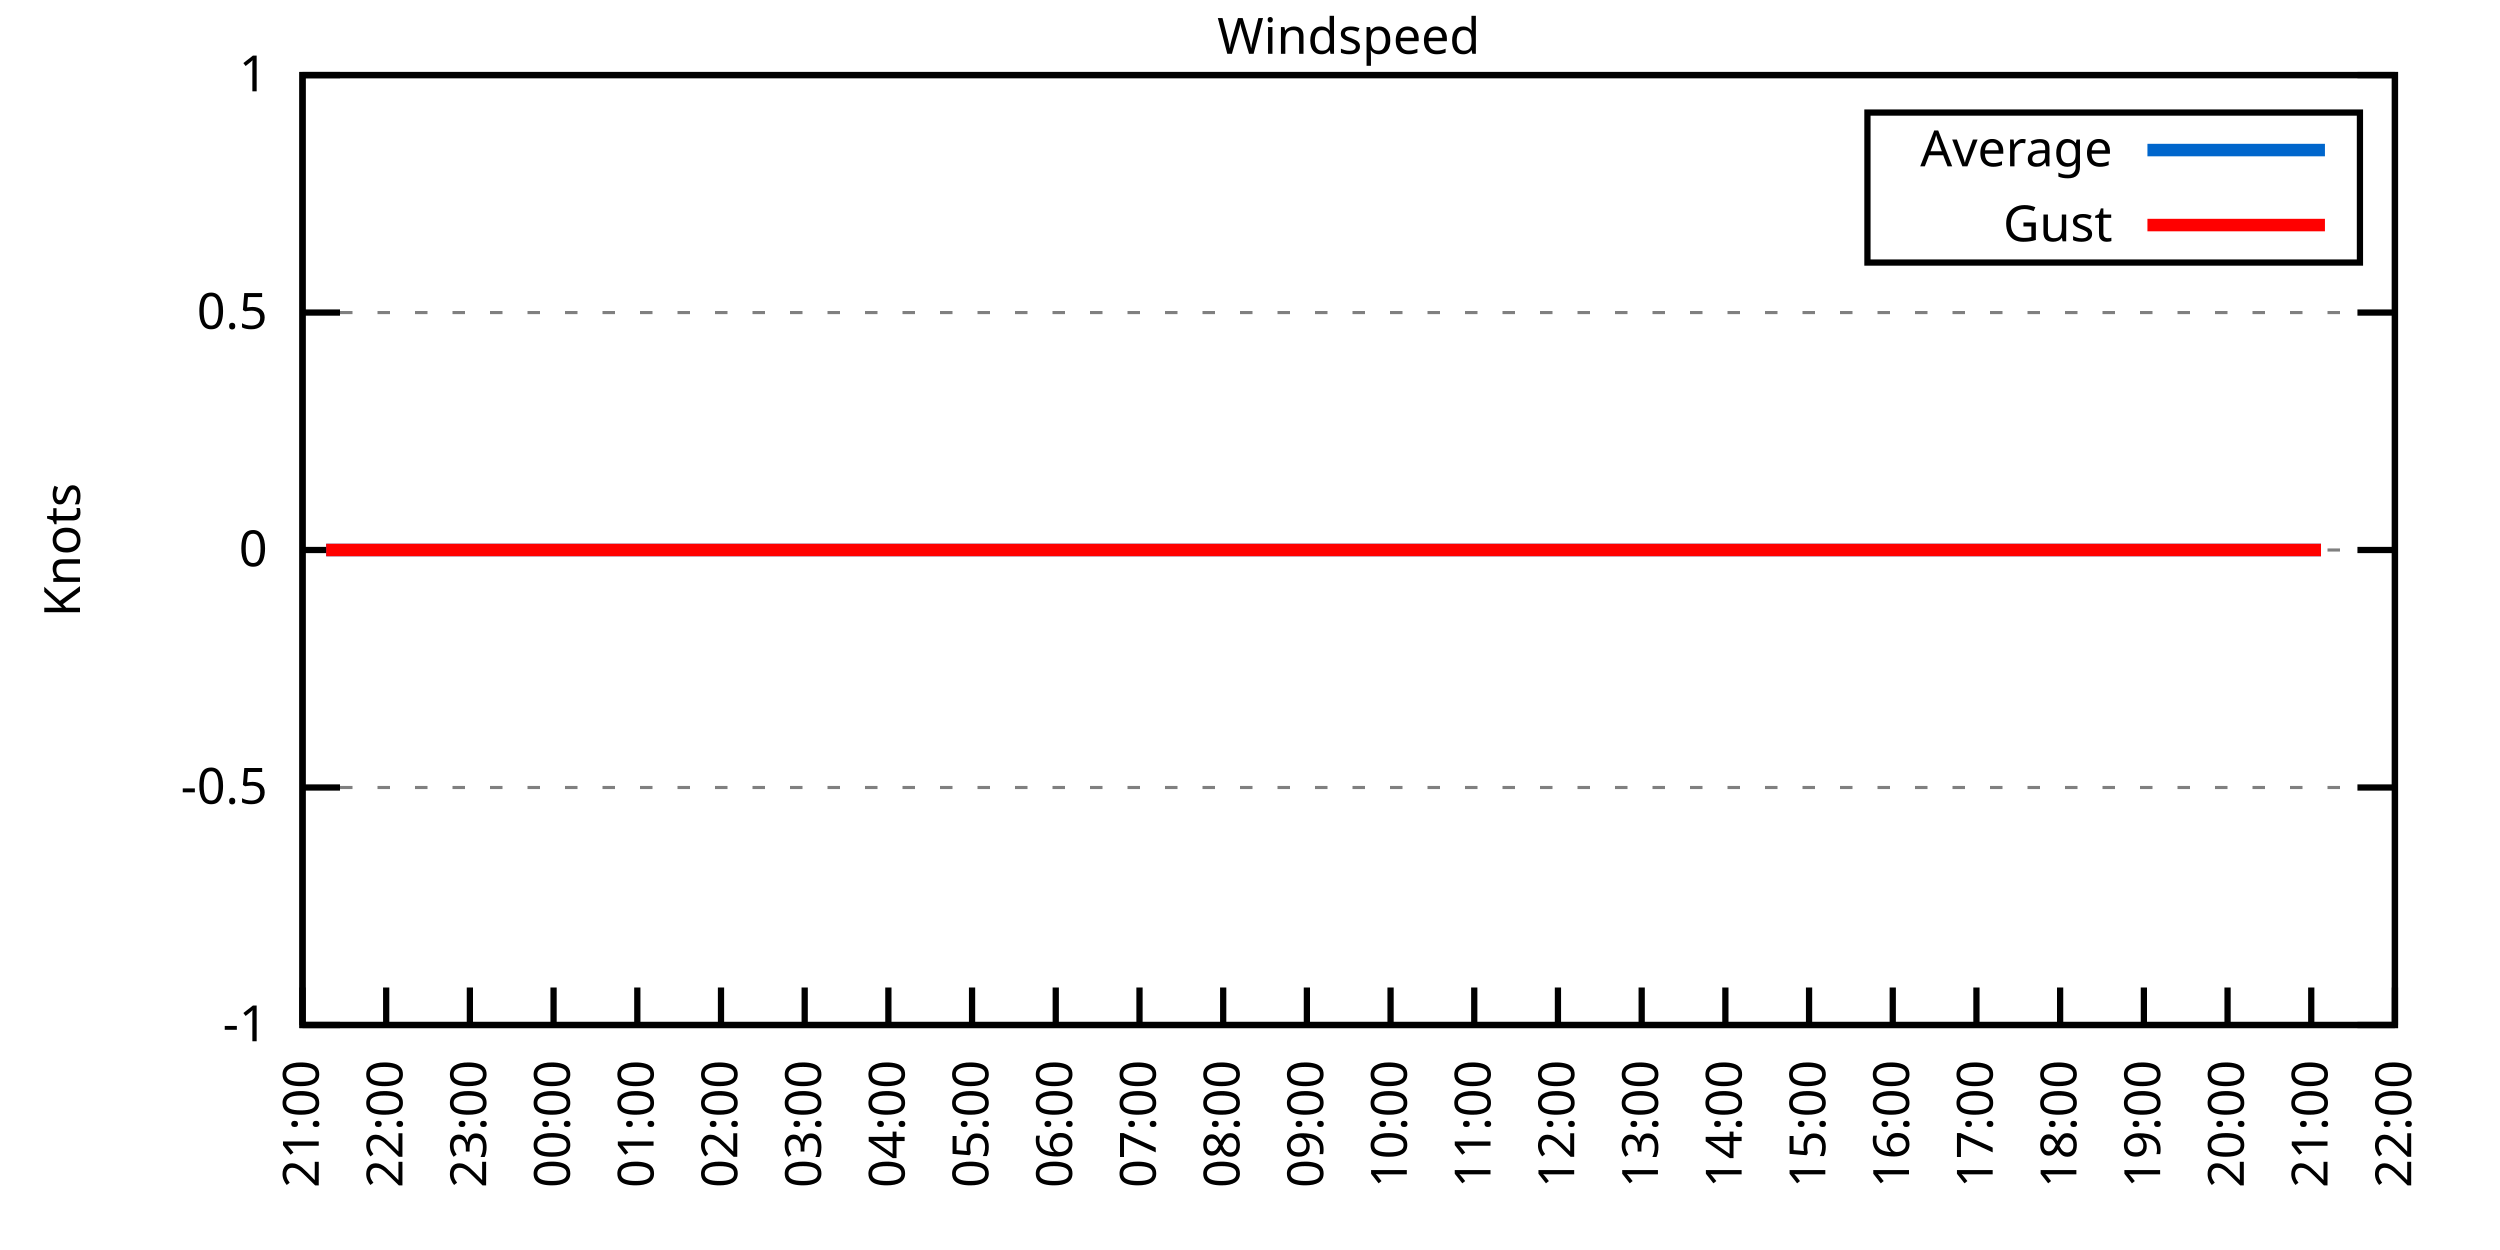
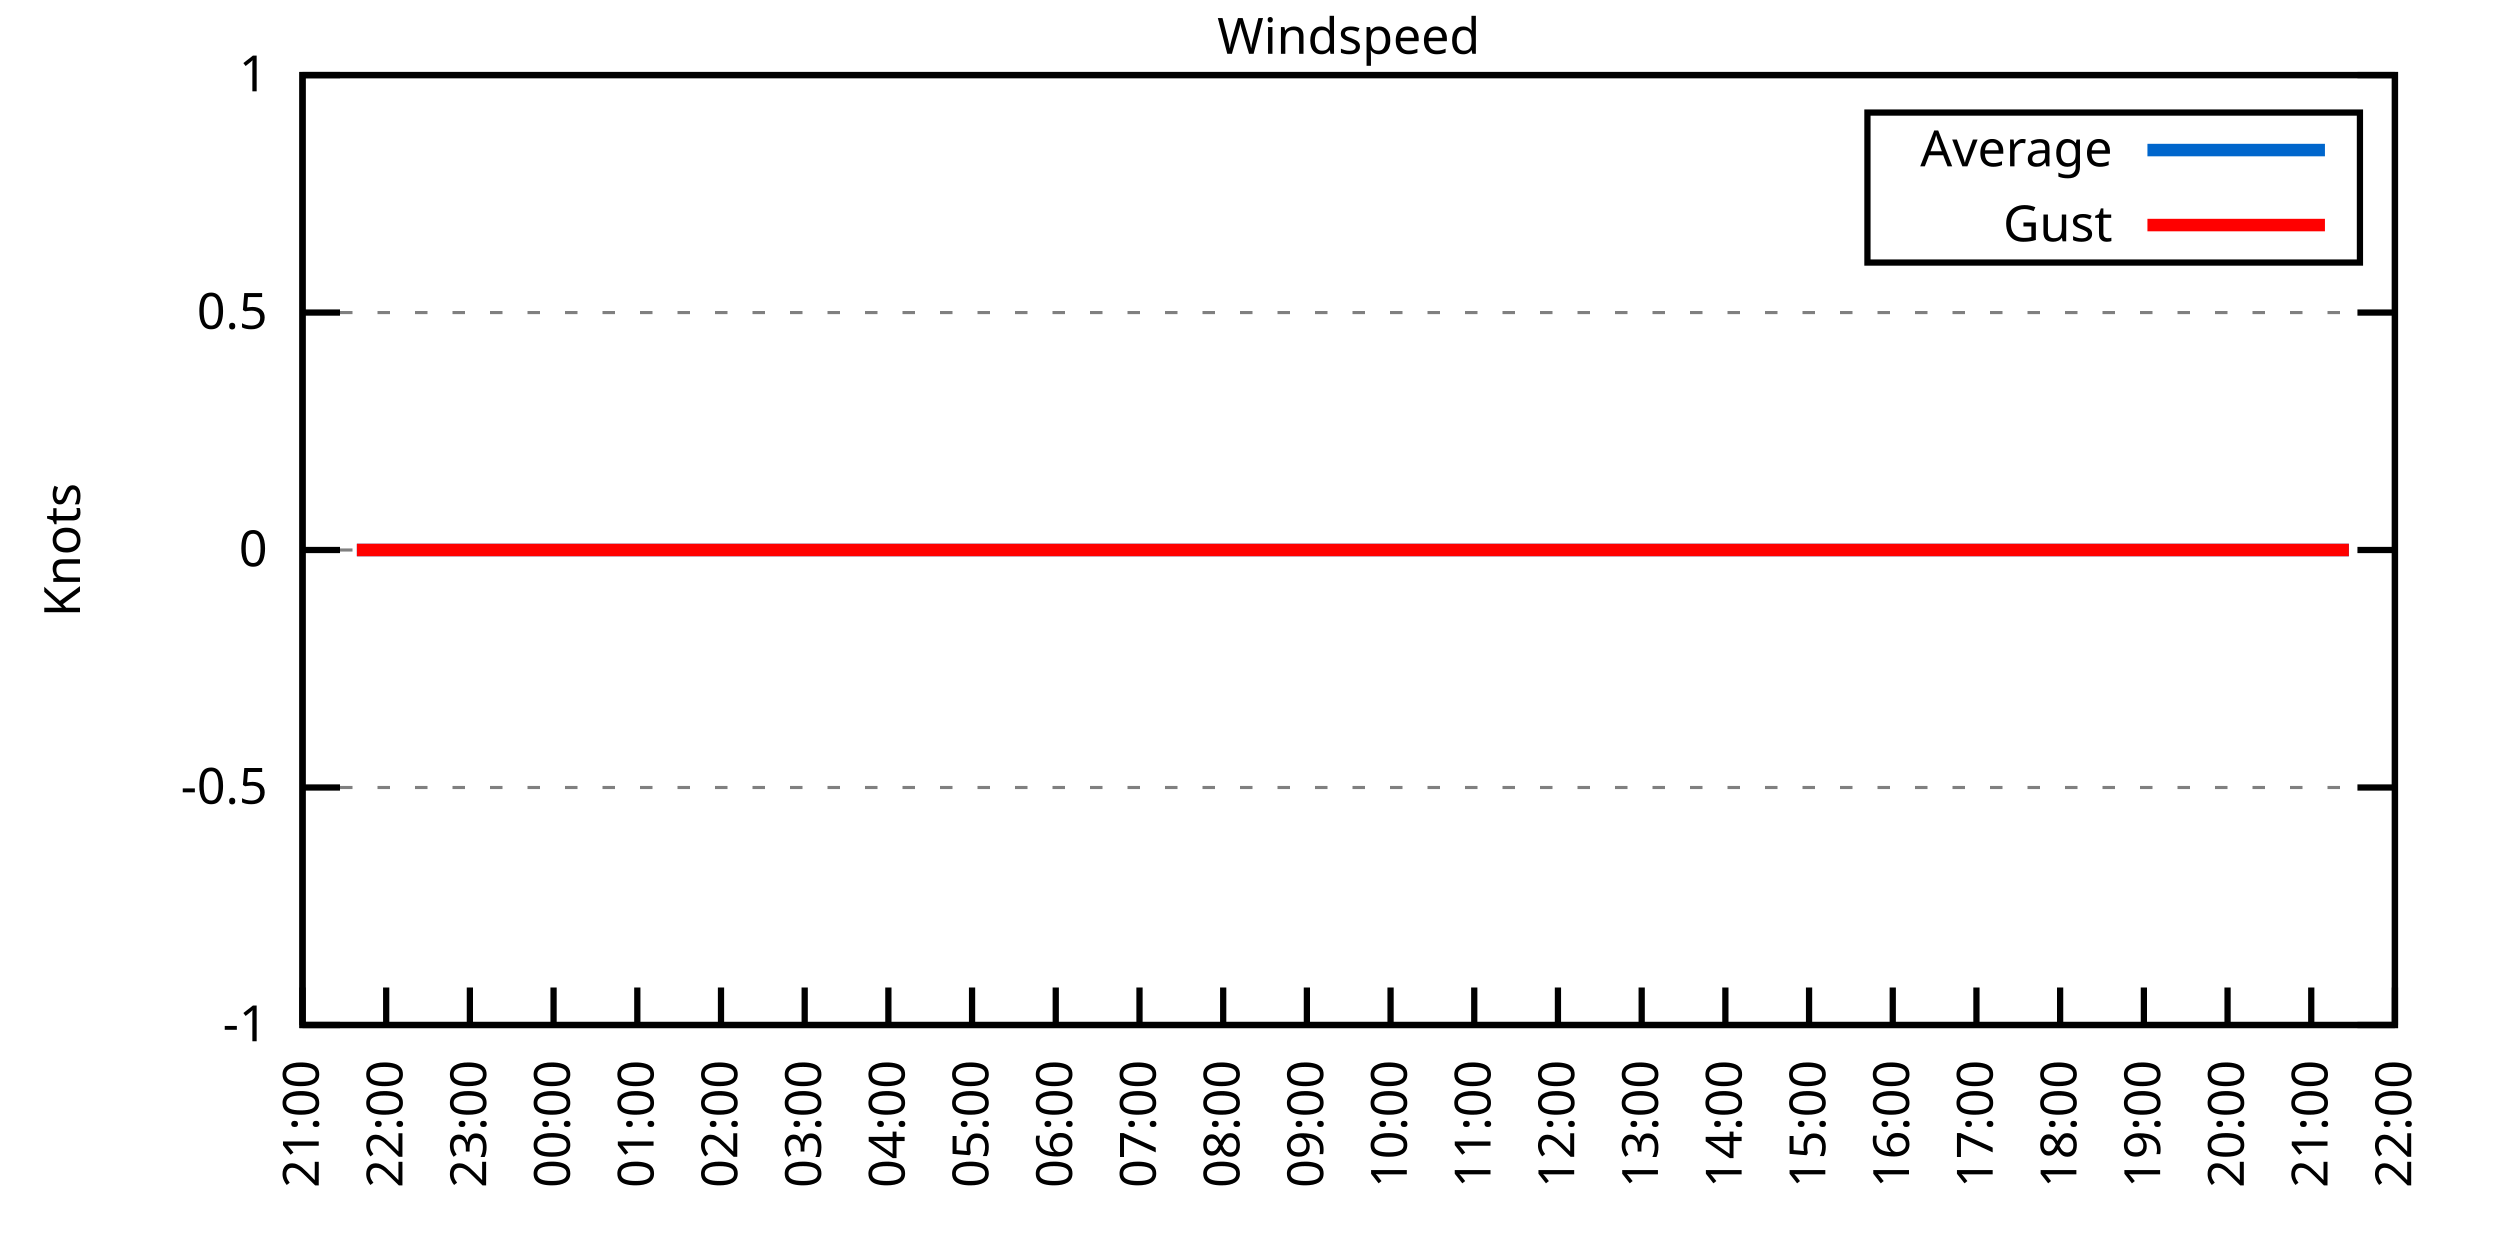
<svg xmlns="http://www.w3.org/2000/svg" xmlns:xlink="http://www.w3.org/1999/xlink" width="400" height="200" viewBox="0 0 400 200">
  <g id="gnuplot_canvas">
    <rect x="0" y="0" width="400" height="200" fill="none" />
    <defs>
      <circle id="gpDot" r="0.5" stroke-width="0.5" stroke="currentColor" />
      <path id="gpPt0" stroke-width="0.333" stroke="currentColor" d="M-1,0 h2 M0,-1 v2" />
      <path id="gpPt1" stroke-width="0.333" stroke="currentColor" d="M-1,-1 L1,1 M1,-1 L-1,1" />
      <path id="gpPt2" stroke-width="0.333" stroke="currentColor" d="M-1,0 L1,0 M0,-1 L0,1 M-1,-1 L1,1 M-1,1 L1,-1" />
      <rect id="gpPt3" stroke-width="0.333" stroke="currentColor" x="-1" y="-1" width="2" height="2" />
      <rect id="gpPt4" stroke-width="0.333" stroke="currentColor" fill="currentColor" x="-1" y="-1" width="2" height="2" />
      <circle id="gpPt5" stroke-width="0.333" stroke="currentColor" cx="0" cy="0" r="1" />
      <use xlink:href="#gpPt5" id="gpPt6" fill="currentColor" stroke="none" />
      <path id="gpPt7" stroke-width="0.333" stroke="currentColor" d="M0,-1.33 L-1.33,0.67 L1.33,0.67 z" />
      <use xlink:href="#gpPt7" id="gpPt8" fill="currentColor" stroke="none" />
      <use xlink:href="#gpPt7" id="gpPt9" stroke="currentColor" transform="rotate(180)" />
      <use xlink:href="#gpPt9" id="gpPt10" fill="currentColor" stroke="none" />
      <use xlink:href="#gpPt3" id="gpPt11" stroke="currentColor" transform="rotate(45)" />
      <use xlink:href="#gpPt11" id="gpPt12" fill="currentColor" stroke="none" />
      <path id="gpPt13" stroke-width="0.333" stroke="currentColor" d="M0,1.330 L1.265,0.411 L0.782,-1.067 L-0.782,-1.076 L-1.265,0.411 z" />
      <use xlink:href="#gpPt13" id="gpPt14" fill="currentColor" stroke="none" />
      <filter id="textbox" filterUnits="objectBoundingBox" x="0" y="0" height="1" width="1">
        <feFlood flood-color="white" flood-opacity="1" result="bgnd" />
        <feComposite in="SourceGraphic" in2="bgnd" operator="atop" />
      </filter>
      <filter id="greybox" filterUnits="objectBoundingBox" x="0" y="0" height="1" width="1">
        <feFlood flood-color="lightgrey" flood-opacity="1" result="grey" />
        <feComposite in="SourceGraphic" in2="grey" operator="atop" />
      </filter>
    </defs>
    <g fill="none" color="white" stroke="currentColor" stroke-width="1.00" stroke-linecap="butt" stroke-linejoin="miter">
</g>
    <g fill="none" color="black" stroke="currentColor" stroke-width="1.00" stroke-linecap="butt" stroke-linejoin="miter">
      <g stroke="none" shape-rendering="crispEdges">
        <polygon fill="rgb(255, 255, 255)" points="48.40,164.00 383.18,164.00 383.18,12.02 48.40,12.02 " />
      </g>
    </g>
    <g fill="none" color="black" stroke="currentColor" stroke-width="1.00" stroke-linecap="butt" stroke-linejoin="miter">
</g>
    <g fill="none" color="black" stroke="black" stroke-width="0.50" stroke-linecap="butt" stroke-linejoin="miter">
</g>
    <g fill="none" color="gray" stroke="currentColor" stroke-width="0.50" stroke-linecap="butt" stroke-linejoin="miter">
      <path stroke="gray" stroke-dasharray="2,4" class="gridline" d="M48.40,164.00 L383.19,164.00  " />
    </g>
    <g fill="none" color="gray" stroke="gray" stroke-width="1.00" stroke-linecap="butt" stroke-linejoin="miter">
</g>
    <g fill="none" color="black" stroke="currentColor" stroke-width="1.00" stroke-linecap="butt" stroke-linejoin="miter">
      <path stroke="black" d="M48.40,164.00 L54.40,164.00 M383.19,164.00 L377.19,164.00  " />
      <g transform="translate(42.80,166.60)" stroke="none" fill="black" font-family="Sans" font-size="8.00" text-anchor="end">
        <text>
          <tspan font-family="Sans">-1</tspan>
        </text>
      </g>
    </g>
    <g fill="none" color="black" stroke="currentColor" stroke-width="1.00" stroke-linecap="butt" stroke-linejoin="miter">
</g>
    <g fill="none" color="black" stroke="black" stroke-width="0.50" stroke-linecap="butt" stroke-linejoin="miter">
</g>
    <g fill="none" color="gray" stroke="currentColor" stroke-width="0.50" stroke-linecap="butt" stroke-linejoin="miter">
      <path stroke="gray" stroke-dasharray="2,4" class="gridline" d="M48.40,126.00 L383.19,126.00  " />
    </g>
    <g fill="none" color="gray" stroke="gray" stroke-width="1.00" stroke-linecap="butt" stroke-linejoin="miter">
</g>
    <g fill="none" color="black" stroke="currentColor" stroke-width="1.00" stroke-linecap="butt" stroke-linejoin="miter">
      <path stroke="black" d="M48.40,126.00 L54.40,126.00 M383.19,126.00 L377.19,126.00  " />
      <g transform="translate(42.80,128.60)" stroke="none" fill="black" font-family="Sans" font-size="8.00" text-anchor="end">
        <text>
          <tspan font-family="Sans">-0.5</tspan>
        </text>
      </g>
    </g>
    <g fill="none" color="black" stroke="currentColor" stroke-width="1.00" stroke-linecap="butt" stroke-linejoin="miter">
</g>
    <g fill="none" color="black" stroke="black" stroke-width="0.50" stroke-linecap="butt" stroke-linejoin="miter">
</g>
    <g fill="none" color="gray" stroke="currentColor" stroke-width="0.50" stroke-linecap="butt" stroke-linejoin="miter">
      <path stroke="gray" stroke-dasharray="2,4" class="gridline" d="M48.40,88.00 L383.19,88.00  " />
    </g>
    <g fill="none" color="gray" stroke="gray" stroke-width="1.00" stroke-linecap="butt" stroke-linejoin="miter">
</g>
    <g fill="none" color="black" stroke="currentColor" stroke-width="1.00" stroke-linecap="butt" stroke-linejoin="miter">
      <path stroke="black" d="M48.40,88.00 L54.40,88.00 M383.19,88.00 L377.19,88.00  " />
      <g transform="translate(42.80,90.60)" stroke="none" fill="black" font-family="Sans" font-size="8.00" text-anchor="end">
        <text>
          <tspan font-family="Sans"> 0</tspan>
        </text>
      </g>
    </g>
    <g fill="none" color="black" stroke="currentColor" stroke-width="1.00" stroke-linecap="butt" stroke-linejoin="miter">
</g>
    <g fill="none" color="black" stroke="black" stroke-width="0.50" stroke-linecap="butt" stroke-linejoin="miter">
</g>
    <g fill="none" color="gray" stroke="currentColor" stroke-width="0.50" stroke-linecap="butt" stroke-linejoin="miter">
      <path stroke="gray" stroke-dasharray="2,4" class="gridline" d="M48.40,50.01 L383.19,50.01  " />
    </g>
    <g fill="none" color="gray" stroke="gray" stroke-width="1.00" stroke-linecap="butt" stroke-linejoin="miter">
</g>
    <g fill="none" color="black" stroke="currentColor" stroke-width="1.00" stroke-linecap="butt" stroke-linejoin="miter">
      <path stroke="black" d="M48.40,50.01 L54.40,50.01 M383.19,50.01 L377.19,50.01  " />
      <g transform="translate(42.80,52.61)" stroke="none" fill="black" font-family="Sans" font-size="8.00" text-anchor="end">
        <text>
          <tspan font-family="Sans"> 0.5</tspan>
        </text>
      </g>
    </g>
    <g fill="none" color="black" stroke="currentColor" stroke-width="1.00" stroke-linecap="butt" stroke-linejoin="miter">
</g>
    <g fill="none" color="black" stroke="black" stroke-width="0.50" stroke-linecap="butt" stroke-linejoin="miter">
</g>
    <g fill="none" color="gray" stroke="currentColor" stroke-width="0.50" stroke-linecap="butt" stroke-linejoin="miter">
      <path stroke="gray" stroke-dasharray="2,4" class="gridline" d="M48.40,12.01 L383.19,12.01  " />
    </g>
    <g fill="none" color="gray" stroke="gray" stroke-width="1.00" stroke-linecap="butt" stroke-linejoin="miter">
</g>
    <g fill="none" color="black" stroke="currentColor" stroke-width="1.00" stroke-linecap="butt" stroke-linejoin="miter">
      <path stroke="black" d="M48.40,12.01 L54.40,12.01 M383.19,12.01 L377.19,12.01  " />
      <g transform="translate(42.80,14.61)" stroke="none" fill="black" font-family="Sans" font-size="8.00" text-anchor="end">
        <text>
          <tspan font-family="Sans"> 1</tspan>
        </text>
      </g>
    </g>
    <g fill="none" color="black" stroke="currentColor" stroke-width="1.00" stroke-linecap="butt" stroke-linejoin="miter">
      <path stroke="black" d="M48.40,164.00 L48.40,158.00  " />
      <g transform="translate(51.00,169.60) rotate(270.00)" stroke="none" fill="black" font-family="Sans" font-size="8.00" text-anchor="end">
        <text>
          <tspan font-family="Sans">21:00</tspan>
        </text>
      </g>
    </g>
    <g fill="none" color="black" stroke="currentColor" stroke-width="1.00" stroke-linecap="butt" stroke-linejoin="miter">
      <path stroke="black" d="M61.79,164.00 L61.79,158.00  " />
      <g transform="translate(64.39,169.60) rotate(270.00)" stroke="none" fill="black" font-family="Sans" font-size="8.00" text-anchor="end">
        <text>
          <tspan font-family="Sans">22:00</tspan>
        </text>
      </g>
    </g>
    <g fill="none" color="black" stroke="currentColor" stroke-width="1.00" stroke-linecap="butt" stroke-linejoin="miter">
      <path stroke="black" d="M75.18,164.00 L75.18,158.00  " />
      <g transform="translate(77.78,169.60) rotate(270.00)" stroke="none" fill="black" font-family="Sans" font-size="8.00" text-anchor="end">
        <text>
          <tspan font-family="Sans">23:00</tspan>
        </text>
      </g>
    </g>
    <g fill="none" color="black" stroke="currentColor" stroke-width="1.00" stroke-linecap="butt" stroke-linejoin="miter">
      <path stroke="black" d="M88.57,164.00 L88.57,158.00  " />
      <g transform="translate(91.17,169.60) rotate(270.00)" stroke="none" fill="black" font-family="Sans" font-size="8.00" text-anchor="end">
        <text>
          <tspan font-family="Sans">00:00</tspan>
        </text>
      </g>
    </g>
    <g fill="none" color="black" stroke="currentColor" stroke-width="1.00" stroke-linecap="butt" stroke-linejoin="miter">
      <path stroke="black" d="M101.97,164.00 L101.97,158.00  " />
      <g transform="translate(104.57,169.60) rotate(270.00)" stroke="none" fill="black" font-family="Sans" font-size="8.00" text-anchor="end">
        <text>
          <tspan font-family="Sans">01:00</tspan>
        </text>
      </g>
    </g>
    <g fill="none" color="black" stroke="currentColor" stroke-width="1.00" stroke-linecap="butt" stroke-linejoin="miter">
      <path stroke="black" d="M115.36,164.00 L115.36,158.00  " />
      <g transform="translate(117.96,169.60) rotate(270.00)" stroke="none" fill="black" font-family="Sans" font-size="8.00" text-anchor="end">
        <text>
          <tspan font-family="Sans">02:00</tspan>
        </text>
      </g>
    </g>
    <g fill="none" color="black" stroke="currentColor" stroke-width="1.00" stroke-linecap="butt" stroke-linejoin="miter">
      <path stroke="black" d="M128.75,164.00 L128.75,158.00  " />
      <g transform="translate(131.35,169.60) rotate(270.00)" stroke="none" fill="black" font-family="Sans" font-size="8.00" text-anchor="end">
        <text>
          <tspan font-family="Sans">03:00</tspan>
        </text>
      </g>
    </g>
    <g fill="none" color="black" stroke="currentColor" stroke-width="1.00" stroke-linecap="butt" stroke-linejoin="miter">
      <path stroke="black" d="M142.14,164.00 L142.14,158.00  " />
      <g transform="translate(144.74,169.60) rotate(270.00)" stroke="none" fill="black" font-family="Sans" font-size="8.00" text-anchor="end">
        <text>
          <tspan font-family="Sans">04:00</tspan>
        </text>
      </g>
    </g>
    <g fill="none" color="black" stroke="currentColor" stroke-width="1.00" stroke-linecap="butt" stroke-linejoin="miter">
      <path stroke="black" d="M155.53,164.00 L155.53,158.00  " />
      <g transform="translate(158.13,169.60) rotate(270.00)" stroke="none" fill="black" font-family="Sans" font-size="8.00" text-anchor="end">
        <text>
          <tspan font-family="Sans">05:00</tspan>
        </text>
      </g>
    </g>
    <g fill="none" color="black" stroke="currentColor" stroke-width="1.00" stroke-linecap="butt" stroke-linejoin="miter">
      <path stroke="black" d="M168.92,164.00 L168.92,158.00  " />
      <g transform="translate(171.52,169.60) rotate(270.00)" stroke="none" fill="black" font-family="Sans" font-size="8.00" text-anchor="end">
        <text>
          <tspan font-family="Sans">06:00</tspan>
        </text>
      </g>
    </g>
    <g fill="none" color="black" stroke="currentColor" stroke-width="1.00" stroke-linecap="butt" stroke-linejoin="miter">
      <path stroke="black" d="M182.32,164.00 L182.32,158.00  " />
      <g transform="translate(184.92,169.60) rotate(270.00)" stroke="none" fill="black" font-family="Sans" font-size="8.00" text-anchor="end">
        <text>
          <tspan font-family="Sans">07:00</tspan>
        </text>
      </g>
    </g>
    <g fill="none" color="black" stroke="currentColor" stroke-width="1.00" stroke-linecap="butt" stroke-linejoin="miter">
      <path stroke="black" d="M195.71,164.00 L195.71,158.00  " />
      <g transform="translate(198.31,169.60) rotate(270.00)" stroke="none" fill="black" font-family="Sans" font-size="8.00" text-anchor="end">
        <text>
          <tspan font-family="Sans">08:00</tspan>
        </text>
      </g>
    </g>
    <g fill="none" color="black" stroke="currentColor" stroke-width="1.00" stroke-linecap="butt" stroke-linejoin="miter">
      <path stroke="black" d="M209.10,164.00 L209.10,158.00  " />
      <g transform="translate(211.70,169.60) rotate(270.00)" stroke="none" fill="black" font-family="Sans" font-size="8.00" text-anchor="end">
        <text>
          <tspan font-family="Sans">09:00</tspan>
        </text>
      </g>
    </g>
    <g fill="none" color="black" stroke="currentColor" stroke-width="1.00" stroke-linecap="butt" stroke-linejoin="miter">
      <path stroke="black" d="M222.49,164.00 L222.49,158.00  " />
      <g transform="translate(225.09,169.60) rotate(270.00)" stroke="none" fill="black" font-family="Sans" font-size="8.00" text-anchor="end">
        <text>
          <tspan font-family="Sans">10:00</tspan>
        </text>
      </g>
    </g>
    <g fill="none" color="black" stroke="currentColor" stroke-width="1.00" stroke-linecap="butt" stroke-linejoin="miter">
      <path stroke="black" d="M235.88,164.00 L235.88,158.00  " />
      <g transform="translate(238.48,169.60) rotate(270.00)" stroke="none" fill="black" font-family="Sans" font-size="8.00" text-anchor="end">
        <text>
          <tspan font-family="Sans">11:00</tspan>
        </text>
      </g>
    </g>
    <g fill="none" color="black" stroke="currentColor" stroke-width="1.00" stroke-linecap="butt" stroke-linejoin="miter">
      <path stroke="black" d="M249.27,164.00 L249.27,158.00  " />
      <g transform="translate(251.87,169.60) rotate(270.00)" stroke="none" fill="black" font-family="Sans" font-size="8.00" text-anchor="end">
        <text>
          <tspan font-family="Sans">12:00</tspan>
        </text>
      </g>
    </g>
    <g fill="none" color="black" stroke="currentColor" stroke-width="1.00" stroke-linecap="butt" stroke-linejoin="miter">
      <path stroke="black" d="M262.67,164.00 L262.67,158.00  " />
      <g transform="translate(265.27,169.60) rotate(270.00)" stroke="none" fill="black" font-family="Sans" font-size="8.00" text-anchor="end">
        <text>
          <tspan font-family="Sans">13:00</tspan>
        </text>
      </g>
    </g>
    <g fill="none" color="black" stroke="currentColor" stroke-width="1.00" stroke-linecap="butt" stroke-linejoin="miter">
      <path stroke="black" d="M276.06,164.00 L276.06,158.00  " />
      <g transform="translate(278.66,169.60) rotate(270.00)" stroke="none" fill="black" font-family="Sans" font-size="8.00" text-anchor="end">
        <text>
          <tspan font-family="Sans">14:00</tspan>
        </text>
      </g>
    </g>
    <g fill="none" color="black" stroke="currentColor" stroke-width="1.00" stroke-linecap="butt" stroke-linejoin="miter">
      <path stroke="black" d="M289.45,164.00 L289.45,158.00  " />
      <g transform="translate(292.05,169.60) rotate(270.00)" stroke="none" fill="black" font-family="Sans" font-size="8.00" text-anchor="end">
        <text>
          <tspan font-family="Sans">15:00</tspan>
        </text>
      </g>
    </g>
    <g fill="none" color="black" stroke="currentColor" stroke-width="1.00" stroke-linecap="butt" stroke-linejoin="miter">
      <path stroke="black" d="M302.84,164.00 L302.84,158.00  " />
      <g transform="translate(305.44,169.60) rotate(270.00)" stroke="none" fill="black" font-family="Sans" font-size="8.00" text-anchor="end">
        <text>
          <tspan font-family="Sans">16:00</tspan>
        </text>
      </g>
    </g>
    <g fill="none" color="black" stroke="currentColor" stroke-width="1.00" stroke-linecap="butt" stroke-linejoin="miter">
      <path stroke="black" d="M316.23,164.00 L316.23,158.00  " />
      <g transform="translate(318.83,169.60) rotate(270.00)" stroke="none" fill="black" font-family="Sans" font-size="8.00" text-anchor="end">
        <text>
          <tspan font-family="Sans">17:00</tspan>
        </text>
      </g>
    </g>
    <g fill="none" color="black" stroke="currentColor" stroke-width="1.00" stroke-linecap="butt" stroke-linejoin="miter">
      <path stroke="black" d="M329.62,164.00 L329.62,158.00  " />
      <g transform="translate(332.22,169.60) rotate(270.00)" stroke="none" fill="black" font-family="Sans" font-size="8.00" text-anchor="end">
        <text>
          <tspan font-family="Sans">18:00</tspan>
        </text>
      </g>
    </g>
    <g fill="none" color="black" stroke="currentColor" stroke-width="1.00" stroke-linecap="butt" stroke-linejoin="miter">
      <path stroke="black" d="M343.02,164.00 L343.02,158.00  " />
      <g transform="translate(345.62,169.60) rotate(270.00)" stroke="none" fill="black" font-family="Sans" font-size="8.00" text-anchor="end">
        <text>
          <tspan font-family="Sans">19:00</tspan>
        </text>
      </g>
    </g>
    <g fill="none" color="black" stroke="currentColor" stroke-width="1.00" stroke-linecap="butt" stroke-linejoin="miter">
      <path stroke="black" d="M356.41,164.00 L356.41,158.00  " />
      <g transform="translate(359.01,169.60) rotate(270.00)" stroke="none" fill="black" font-family="Sans" font-size="8.00" text-anchor="end">
        <text>
          <tspan font-family="Sans">20:00</tspan>
        </text>
      </g>
    </g>
    <g fill="none" color="black" stroke="currentColor" stroke-width="1.00" stroke-linecap="butt" stroke-linejoin="miter">
      <path stroke="black" d="M369.80,164.00 L369.80,158.00  " />
      <g transform="translate(372.40,169.60) rotate(270.00)" stroke="none" fill="black" font-family="Sans" font-size="8.00" text-anchor="end">
        <text>
          <tspan font-family="Sans">21:00</tspan>
        </text>
      </g>
    </g>
    <g fill="none" color="black" stroke="currentColor" stroke-width="1.00" stroke-linecap="butt" stroke-linejoin="miter">
      <path stroke="black" d="M383.19,164.00 L383.19,158.00  " />
      <g transform="translate(385.79,169.60) rotate(270.00)" stroke="none" fill="black" font-family="Sans" font-size="8.00" text-anchor="end">
        <text>
          <tspan font-family="Sans">22:00</tspan>
        </text>
      </g>
    </g>
    <g fill="none" color="black" stroke="currentColor" stroke-width="1.00" stroke-linecap="butt" stroke-linejoin="miter">
</g>
    <g fill="none" color="black" stroke="currentColor" stroke-width="1.00" stroke-linecap="butt" stroke-linejoin="miter">
      <path stroke="black" d="M48.40,12.01 L48.40,164.00 L383.19,164.00 L383.19,12.01 L48.40,12.01 Z  " />
    </g>
    <g fill="none" color="black" stroke="currentColor" stroke-width="1.00" stroke-linecap="butt" stroke-linejoin="miter">
</g>
    <g fill="none" color="black" stroke="currentColor" stroke-width="1.00" stroke-linecap="butt" stroke-linejoin="miter">
      <path stroke="black" d="M298.79,42.01 L298.79,18.01 L377.59,18.01 L377.59,42.01 L298.79,42.01 Z  " />
    </g>
    <g id="Windspeed_plot_1">
      <g fill="none" color="white" stroke="black" stroke-width="2.00" stroke-linecap="butt" stroke-linejoin="miter">
</g>
      <g fill="none" color="black" stroke="currentColor" stroke-width="2.00" stroke-linecap="butt" stroke-linejoin="miter">
        <g transform="translate(337.99,26.61)" stroke="none" fill="black" font-family="Sans" font-size="8.00" text-anchor="end">
          <text>
            <tspan font-family="Sans">Average</tspan>
          </text>
        </g>
      </g>
      <g fill="none" color="black" stroke="currentColor" stroke-width="2.00" stroke-linecap="butt" stroke-linejoin="miter">
-         <path stroke="rgb(  0, 102, 204)" d="M343.59,24.01 L371.99,24.01 M52.19,88.00 L54.43,88.00 L57.10,88.00 L58.89,88.00 L61.35,88.00 L63.58,88.00   L66.03,88.00 L67.82,88.00 L70.27,88.00 L72.50,88.00 L74.96,88.00 L77.19,88.00 L79.20,88.00 L81.43,88.00   L83.89,88.00 L86.12,88.00 L88.35,88.00 L90.36,88.00 L92.82,88.00 L94.60,88.00 L97.28,88.00 L99.29,88.00   L101.74,88.00 L103.53,88.00 L105.54,88.00 L107.99,88.00 L110.00,88.00 L112.46,88.00 L115.13,88.00 L116.92,88.00   L118.71,88.00 L121.61,88.00 L124.06,88.00 L126.29,88.00 L128.30,88.00 L130.54,88.00 L132.99,88.00 L135.22,88.00   L137.23,88.00 L139.69,88.00 L141.47,88.00 L143.70,88.00 L145.94,88.00 L148.39,88.00 L150.62,88.00 L152.85,88.00   L154.86,88.00 L157.54,88.00 L159.55,88.00 L162.01,88.00 L163.79,88.00 L166.47,88.00 L168.25,88.00 L170.71,88.00   L173.17,88.00 L174.95,88.00 L177.41,88.00 L179.41,88.00 L181.87,88.00 L184.10,88.00 L186.56,88.00 L188.57,88.00   L190.57,88.00 L193.25,88.00 L195.04,88.00 L197.49,88.00 L201.96,88.00 L204.19,88.00 L206.64,88.00 L208.65,88.00   L211.11,88.00 L213.12,88.00 L215.57,88.00 L217.58,88.00 L219.81,88.00 L222.27,88.00 L224.28,88.00 L226.73,88.00   L228.52,88.00 L231.20,88.00 L232.98,88.00 L235.66,88.00 L237.67,88.00 L240.12,88.00 L242.36,88.00 L244.36,88.00   L246.60,88.00 L248.60,88.00 L251.06,88.00 L253.51,88.00 L255.75,88.00 L257.76,88.00 L260.21,88.00 L262.44,88.00   L264.45,88.00 L266.91,88.00 L268.92,88.00 L271.15,88.00 L273.60,88.00 L275.61,88.00 L278.07,88.00 L280.30,88.00   L282.31,88.00 L284.76,88.00 L286.99,88.00 L288.78,88.00 L291.46,88.00 L293.24,88.00 L295.48,88.00 L297.93,88.00   L300.16,88.00 L302.62,88.00 L304.85,88.00 L306.86,88.00 L309.09,88.00 L311.54,88.00 L313.55,88.00 L315.56,88.00   L318.24,88.00 L320.03,88.00 L322.70,88.00 L324.71,88.00 L327.17,88.00 L329.40,88.00 L331.41,88.00 L333.64,88.00   L336.10,88.00 L338.10,88.00 L340.56,88.00 L342.57,88.00 L345.02,88.00 L346.81,88.00 L349.26,88.00 L351.72,88.00   L353.51,88.00 L356.18,88.00 L358.19,88.00 L360.20,88.00 L362.88,88.00 L364.66,88.00 L367.34,88.00 L369.35,88.00   L371.36,88.00  " />
+         <path stroke="rgb(  0, 102, 204)" d="M343.59,24.01 L371.99,24.01 M57.10,88.00 L58.89,88.00 L61.35,88.00 L63.58,88.00 L66.03,88.00 L67.82,88.00   L70.27,88.00 L72.50,88.00 L74.96,88.00 L77.19,88.00 L79.20,88.00 L81.43,88.00 L83.89,88.00 L86.12,88.00   L88.35,88.00 L90.36,88.00 L92.82,88.00 L94.60,88.00 L97.28,88.00 L99.29,88.00 L101.74,88.00 L103.53,88.00   L105.54,88.00 L107.99,88.00 L110.00,88.00 L112.46,88.00 L115.13,88.00 L116.92,88.00 L118.71,88.00 L121.61,88.00   L124.06,88.00 L126.29,88.00 L128.30,88.00 L130.54,88.00 L132.99,88.00 L135.22,88.00 L137.23,88.00 L139.69,88.00   L141.47,88.00 L143.70,88.00 L145.94,88.00 L148.39,88.00 L150.62,88.00 L152.85,88.00 L154.86,88.00 L157.54,88.00   L159.55,88.00 L162.01,88.00 L163.79,88.00 L166.47,88.00 L168.25,88.00 L170.71,88.00 L173.17,88.00 L174.95,88.00   L177.41,88.00 L179.41,88.00 L181.87,88.00 L184.10,88.00 L186.56,88.00 L188.57,88.00 L190.57,88.00 L193.25,88.00   L195.04,88.00 L197.49,88.00 L201.96,88.00 L204.19,88.00 L206.64,88.00 L208.65,88.00 L211.11,88.00 L213.12,88.00   L215.57,88.00 L217.58,88.00 L219.81,88.00 L222.27,88.00 L224.28,88.00 L226.73,88.00 L228.52,88.00 L231.20,88.00   L232.98,88.00 L235.66,88.00 L237.67,88.00 L240.12,88.00 L242.36,88.00 L244.36,88.00 L246.60,88.00 L248.60,88.00   L251.06,88.00 L253.51,88.00 L255.75,88.00 L257.76,88.00 L260.21,88.00 L262.44,88.00 L264.45,88.00 L266.91,88.00   L268.92,88.00 L271.15,88.00 L273.60,88.00 L275.61,88.00 L278.07,88.00 L280.30,88.00 L282.31,88.00 L284.76,88.00   L286.99,88.00 L288.78,88.00 L291.46,88.00 L293.24,88.00 L295.48,88.00 L297.93,88.00 L300.16,88.00 L302.62,88.00   L304.85,88.00 L306.86,88.00 L309.09,88.00 L311.54,88.00 L313.55,88.00 L315.56,88.00 L318.24,88.00 L320.03,88.00   L322.70,88.00 L324.71,88.00 L327.17,88.00 L329.40,88.00 L331.41,88.00 L333.64,88.00 L336.10,88.00 L338.10,88.00   L340.56,88.00 L342.57,88.00 L345.02,88.00 L346.81,88.00 L349.26,88.00 L351.72,88.00 L353.51,88.00 L356.18,88.00   L358.19,88.00 L360.20,88.00 L362.88,88.00 L364.66,88.00 L367.34,88.00 L369.35,88.00 L371.36,88.00 L374.04,88.00   L375.82,88.00  " />
      </g>
    </g>
    <g id="Windspeed_plot_2">
      <g fill="none" color="black" stroke="currentColor" stroke-width="2.00" stroke-linecap="butt" stroke-linejoin="miter">
        <g transform="translate(337.99,38.61)" stroke="none" fill="black" font-family="Sans" font-size="8.00" text-anchor="end">
          <text>
            <tspan font-family="Sans">Gust</tspan>
          </text>
        </g>
      </g>
      <g fill="none" color="black" stroke="currentColor" stroke-width="2.00" stroke-linecap="butt" stroke-linejoin="miter">
-         <path stroke="rgb(255,   0,   0)" d="M343.59,36.01 L371.99,36.01 M52.19,88.00 L54.43,88.00 L57.10,88.00 L58.89,88.00 L61.35,88.00 L63.58,88.00   L66.03,88.00 L67.82,88.00 L70.27,88.00 L72.50,88.00 L74.96,88.00 L77.19,88.00 L79.20,88.00 L81.43,88.00   L83.89,88.00 L86.12,88.00 L88.35,88.00 L90.36,88.00 L92.82,88.00 L94.60,88.00 L97.28,88.00 L99.29,88.00   L101.74,88.00 L103.53,88.00 L105.54,88.00 L107.99,88.00 L110.00,88.00 L112.46,88.00 L115.13,88.00 L116.92,88.00   L118.71,88.00 L121.61,88.00 L124.06,88.00 L126.29,88.00 L128.30,88.00 L130.54,88.00 L132.99,88.00 L135.22,88.00   L137.23,88.00 L139.69,88.00 L141.47,88.00 L143.70,88.00 L145.94,88.00 L148.39,88.00 L150.62,88.00 L152.85,88.00   L154.86,88.00 L157.54,88.00 L159.55,88.00 L162.01,88.00 L163.79,88.00 L166.47,88.00 L168.25,88.00 L170.71,88.00   L173.17,88.00 L174.95,88.00 L177.41,88.00 L179.41,88.00 L181.87,88.00 L184.10,88.00 L186.56,88.00 L188.57,88.00   L190.57,88.00 L193.25,88.00 L195.04,88.00 L197.49,88.00 L201.96,88.00 L204.19,88.00 L206.64,88.00 L208.65,88.00   L211.11,88.00 L213.12,88.00 L215.57,88.00 L217.58,88.00 L219.81,88.00 L222.27,88.00 L224.28,88.00 L226.73,88.00   L228.52,88.00 L231.20,88.00 L232.98,88.00 L235.66,88.00 L237.67,88.00 L240.12,88.00 L242.36,88.00 L244.36,88.00   L246.60,88.00 L248.60,88.00 L251.06,88.00 L253.51,88.00 L255.75,88.00 L257.76,88.00 L260.21,88.00 L262.44,88.00   L264.45,88.00 L266.91,88.00 L268.92,88.00 L271.15,88.00 L273.60,88.00 L275.61,88.00 L278.07,88.00 L280.30,88.00   L282.31,88.00 L284.76,88.00 L286.99,88.00 L288.78,88.00 L291.46,88.00 L293.24,88.00 L295.48,88.00 L297.93,88.00   L300.16,88.00 L302.62,88.00 L304.85,88.00 L306.86,88.00 L309.09,88.00 L311.54,88.00 L313.55,88.00 L315.56,88.00   L318.24,88.00 L320.03,88.00 L322.70,88.00 L324.71,88.00 L327.17,88.00 L329.40,88.00 L331.41,88.00 L333.64,88.00   L336.10,88.00 L338.10,88.00 L340.56,88.00 L342.57,88.00 L345.02,88.00 L346.81,88.00 L349.26,88.00 L351.72,88.00   L353.51,88.00 L356.18,88.00 L358.19,88.00 L360.20,88.00 L362.88,88.00 L364.66,88.00 L367.34,88.00 L369.35,88.00   L371.36,88.00  " />
+         <path stroke="rgb(255,   0,   0)" d="M343.59,36.01 L371.99,36.01 M57.10,88.00 L58.89,88.00 L61.35,88.00 L63.58,88.00 L66.03,88.00 L67.82,88.00   L70.27,88.00 L72.50,88.00 L74.96,88.00 L77.19,88.00 L79.20,88.00 L81.43,88.00 L83.89,88.00 L86.12,88.00   L88.35,88.00 L90.36,88.00 L92.82,88.00 L94.60,88.00 L97.28,88.00 L99.29,88.00 L101.74,88.00 L103.53,88.00   L105.54,88.00 L107.99,88.00 L110.00,88.00 L112.46,88.00 L115.13,88.00 L116.92,88.00 L118.71,88.00 L121.61,88.00   L124.06,88.00 L126.29,88.00 L128.30,88.00 L130.54,88.00 L132.99,88.00 L135.22,88.00 L137.23,88.00 L139.69,88.00   L141.47,88.00 L143.70,88.00 L145.94,88.00 L148.39,88.00 L150.62,88.00 L152.85,88.00 L154.86,88.00 L157.54,88.00   L159.55,88.00 L162.01,88.00 L163.79,88.00 L166.47,88.00 L168.25,88.00 L170.71,88.00 L173.17,88.00 L174.95,88.00   L177.41,88.00 L179.41,88.00 L181.87,88.00 L184.10,88.00 L186.56,88.00 L188.57,88.00 L190.57,88.00 L193.25,88.00   L195.04,88.00 L197.49,88.00 L201.96,88.00 L204.19,88.00 L206.64,88.00 L208.65,88.00 L211.11,88.00 L213.12,88.00   L215.57,88.00 L217.58,88.00 L219.81,88.00 L222.27,88.00 L224.28,88.00 L226.73,88.00 L228.52,88.00 L231.20,88.00   L232.98,88.00 L235.66,88.00 L237.67,88.00 L240.12,88.00 L242.36,88.00 L244.36,88.00 L246.60,88.00 L248.60,88.00   L251.06,88.00 L253.51,88.00 L255.75,88.00 L257.76,88.00 L260.21,88.00 L262.44,88.00 L264.45,88.00 L266.91,88.00   L268.92,88.00 L271.15,88.00 L273.60,88.00 L275.61,88.00 L278.07,88.00 L280.30,88.00 L282.31,88.00 L284.76,88.00   L286.99,88.00 L288.78,88.00 L291.46,88.00 L293.24,88.00 L295.48,88.00 L297.93,88.00 L300.16,88.00 L302.62,88.00   L304.85,88.00 L306.86,88.00 L309.09,88.00 L311.54,88.00 L313.55,88.00 L315.56,88.00 L318.24,88.00 L320.03,88.00   L322.70,88.00 L324.71,88.00 L327.17,88.00 L329.40,88.00 L331.41,88.00 L333.64,88.00 L336.10,88.00 L338.10,88.00   L340.56,88.00 L342.57,88.00 L345.02,88.00 L346.81,88.00 L349.26,88.00 L351.72,88.00 L353.51,88.00 L356.18,88.00   L358.19,88.00 L360.20,88.00 L362.88,88.00 L364.66,88.00 L367.34,88.00 L369.35,88.00 L371.36,88.00 L374.04,88.00   L375.82,88.00  " />
      </g>
    </g>
    <g fill="none" color="black" stroke="currentColor" stroke-width="2.00" stroke-linecap="butt" stroke-linejoin="miter">
</g>
    <g fill="none" color="black" stroke="black" stroke-width="1.00" stroke-linecap="butt" stroke-linejoin="miter">
</g>
    <g fill="none" color="black" stroke="currentColor" stroke-width="1.00" stroke-linecap="butt" stroke-linejoin="miter">
      <path stroke="black" d="M48.40,12.01 L48.40,164.00 L383.19,164.00 L383.19,12.01 L48.40,12.01 Z  " />
      <g transform="translate(12.80,88.01) rotate(270.00)" stroke="none" fill="black" font-family="Sans" font-size="8.00" text-anchor="middle">
        <text>
          <tspan font-family="Sans">Knots</tspan>
        </text>
      </g>
    </g>
    <g fill="none" color="black" stroke="currentColor" stroke-width="1.00" stroke-linecap="butt" stroke-linejoin="miter">
</g>
    <g fill="none" color="black" stroke="currentColor" stroke-width="1.00" stroke-linecap="butt" stroke-linejoin="miter">
      <g transform="translate(215.79,8.61)" stroke="none" fill="black" font-family="Sans" font-size="8.00" text-anchor="middle">
        <text>
          <tspan font-family="Sans">Windspeed</tspan>
        </text>
      </g>
    </g>
    <g fill="none" color="black" stroke="currentColor" stroke-width="1.00" stroke-linecap="butt" stroke-linejoin="miter">
</g>
  </g>
</svg>
